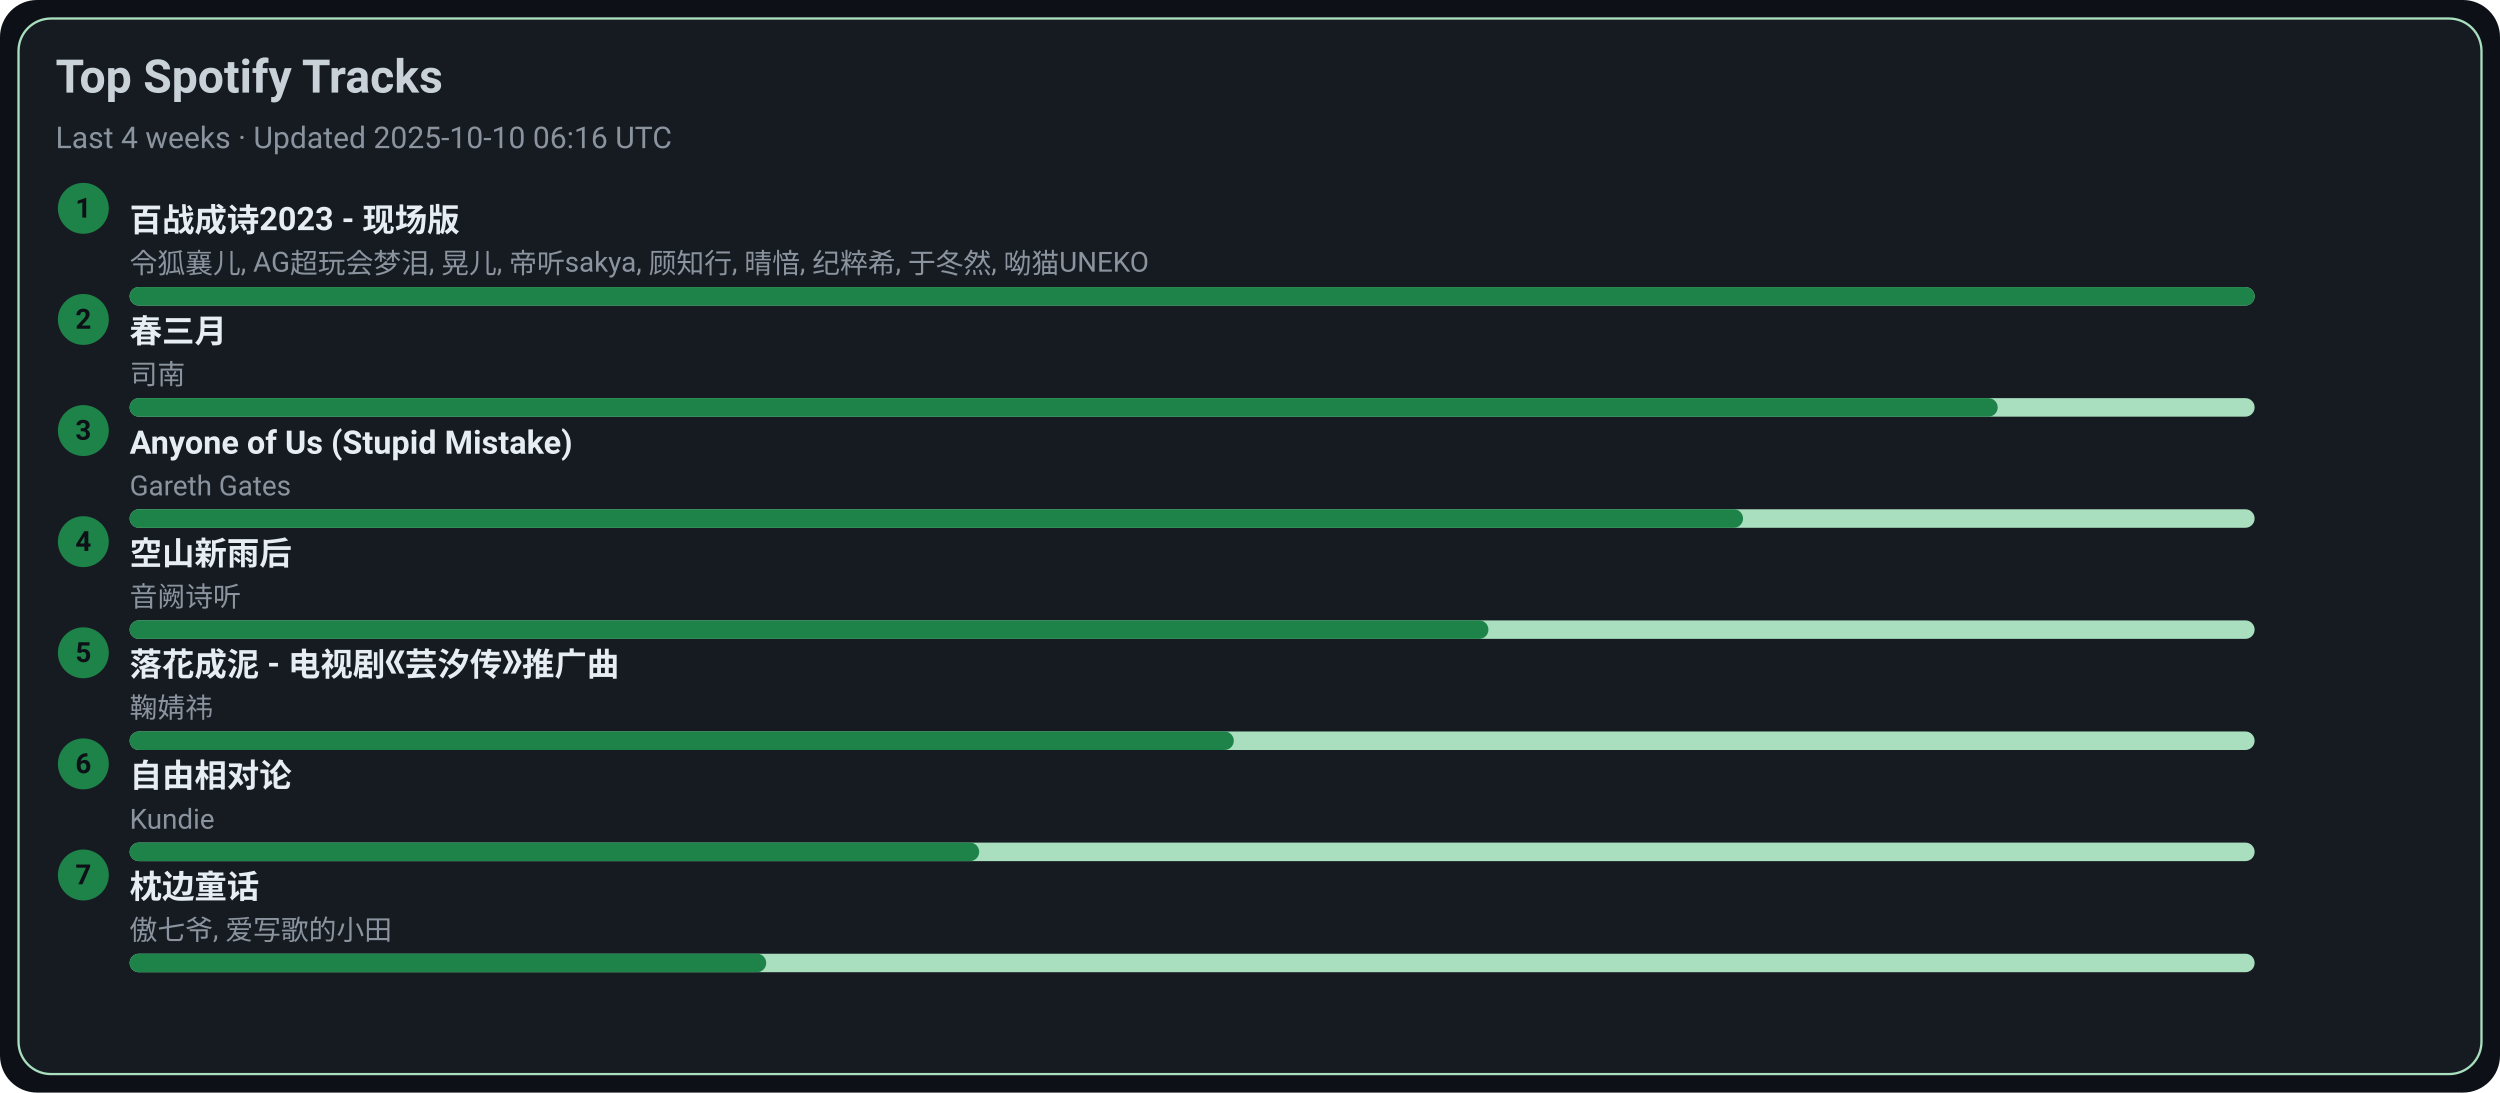
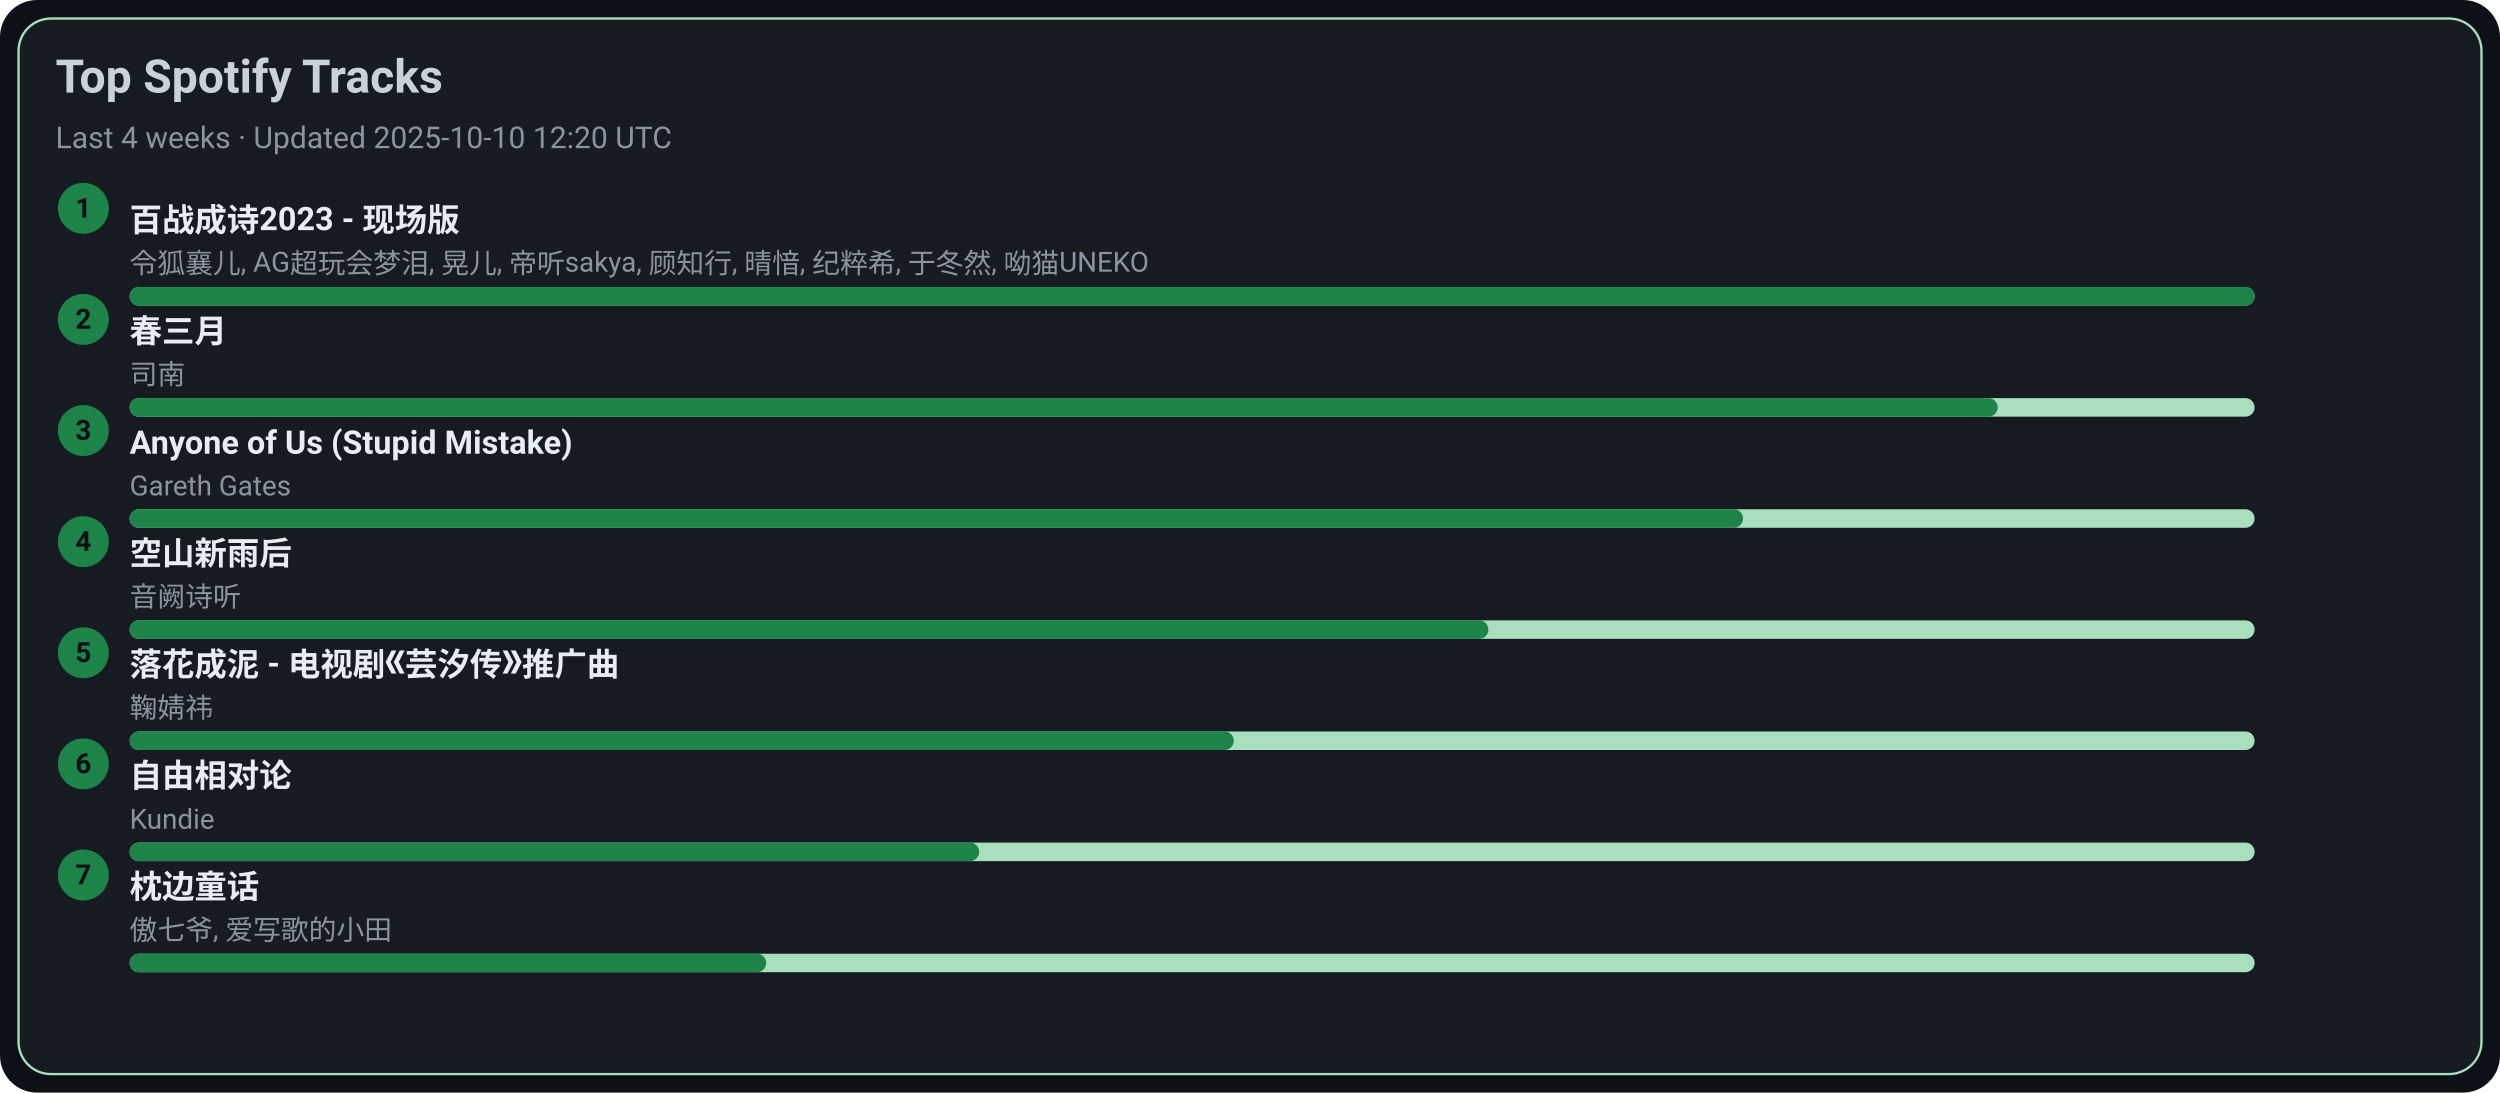
<svg xmlns="http://www.w3.org/2000/svg" width="1080" height="472" viewBox="0 0 1080 472">
  <style>text{font-family:-apple-system,BlinkMacSystemFont,Segoe UI,Roboto,Ubuntu,Helvetica Neue,Arial,Noto Sans,sans-serif}</style>
  <rect width="1080" height="472" rx="16" fill="#0d1117" />
  <rect x="8" y="8" width="1064" height="456" rx="14" fill="#161b22" stroke="#A9DFBF" />
  <text x="24" y="40" font-size="20" fill="#c9d1d9" font-weight="600">Top Spotify Tracks</text>
-   <text x="24" y="64" font-size="13" fill="#8b949e">Last 4 weeks · Updated 2025-10-10 06:16 UTC</text>
+   <text x="24" y="64" font-size="13" fill="#8b949e">Last 4 weeks · Updated 2025-10-10 12:20 UTC</text>
  <circle cx="36" cy="90" r="11" fill="#1D8348" />
  <text x="36" y="94" text-anchor="middle" font-size="12" fill="#0d1117" font-weight="700">1</text>
  <a href="https://open.spotify.com/track/2gttnS8fWnDwziLFt2TLEi" target="_blank" rel="noopener noreferrer">
    <text x="56" y="100" font-size="14" fill="#e6edf3" font-weight="600">百战成诗2023 - 现场版</text>
  </a>
  <text x="56" y="118" font-size="12" fill="#8b949e">令狐襄儿, AG超玩会梦泪, 晃儿, 帝听sakya, 顾知行, 晴愔, 纪粹希, 于冬然, 呦猫UNEKO</text>
  <rect x="56" y="124" width="918" height="8" rx="4" fill="#A9DFBF" />
  <rect x="56" y="124" width="918" height="8" rx="4" fill="#1D8348" />
  <circle cx="36" cy="138" r="11" fill="#1D8348" />
  <text x="36" y="142" text-anchor="middle" font-size="12" fill="#0d1117" font-weight="700">2</text>
  <a href="https://open.spotify.com/track/5A9BOP4WTk2UayDlMb8w98" target="_blank" rel="noopener noreferrer">
    <text x="56" y="148" font-size="14" fill="#e6edf3" font-weight="600">春三月</text>
  </a>
  <text x="56" y="166" font-size="12" fill="#8b949e">司南</text>
  <rect x="56" y="172" width="918" height="8" rx="4" fill="#A9DFBF" />
  <rect x="56" y="172" width="807" height="8" rx="4" fill="#1D8348" />
  <circle cx="36" cy="186" r="11" fill="#1D8348" />
  <text x="36" y="190" text-anchor="middle" font-size="12" fill="#0d1117" font-weight="700">3</text>
  <a href="https://open.spotify.com/track/7KZo8AI9F3Vnn3FXEYBL9f" target="_blank" rel="noopener noreferrer">
    <text x="56" y="196" font-size="14" fill="#e6edf3" font-weight="600">Anyone of Us (Stupid Mistake)</text>
  </a>
  <text x="56" y="214" font-size="12" fill="#8b949e">Gareth Gates</text>
  <rect x="56" y="220" width="918" height="8" rx="4" fill="#A9DFBF" />
  <rect x="56" y="220" width="697" height="8" rx="4" fill="#1D8348" />
  <circle cx="36" cy="234" r="11" fill="#1D8348" />
  <text x="36" y="238" text-anchor="middle" font-size="12" fill="#0d1117" font-weight="700">4</text>
  <a href="https://open.spotify.com/track/7c1D58U8AIVOGlYzh5U6sk" target="_blank" rel="noopener noreferrer">
    <text x="56" y="244" font-size="14" fill="#e6edf3" font-weight="600">空山新雨后</text>
  </a>
  <text x="56" y="262" font-size="12" fill="#8b949e">音阙诗听</text>
  <rect x="56" y="268" width="918" height="8" rx="4" fill="#A9DFBF" />
  <rect x="56" y="268" width="587" height="8" rx="4" fill="#1D8348" />
  <circle cx="36" cy="282" r="11" fill="#1D8348" />
  <text x="36" y="286" text-anchor="middle" font-size="12" fill="#0d1117" font-weight="700">5</text>
  <a href="https://open.spotify.com/track/3kOZsJz3crGIWWHeoCNa0O" target="_blank" rel="noopener noreferrer">
    <text x="56" y="292" font-size="14" fill="#e6edf3" font-weight="600">落花成泥 - 电视剧《芸汐传》推广曲</text>
  </a>
  <text x="56" y="310" font-size="12" fill="#8b949e">鞠婧祎</text>
  <rect x="56" y="316" width="918" height="8" rx="4" fill="#A9DFBF" />
  <rect x="56" y="316" width="477" height="8" rx="4" fill="#1D8348" />
  <circle cx="36" cy="330" r="11" fill="#1D8348" />
  <text x="36" y="334" text-anchor="middle" font-size="12" fill="#0d1117" font-weight="700">6</text>
  <a href="https://open.spotify.com/track/1np2B0M4TkyE1xgpjG4dJn" target="_blank" rel="noopener noreferrer">
    <text x="56" y="340" font-size="14" fill="#e6edf3" font-weight="600">自由相对论</text>
  </a>
  <text x="56" y="358" font-size="12" fill="#8b949e">Kundie</text>
  <rect x="56" y="364" width="918" height="8" rx="4" fill="#A9DFBF" />
  <rect x="56" y="364" width="367" height="8" rx="4" fill="#1D8348" />
  <circle cx="36" cy="378" r="11" fill="#1D8348" />
  <text x="36" y="382" text-anchor="middle" font-size="12" fill="#0d1117" font-weight="700">7</text>
  <a href="https://open.spotify.com/track/3I8tlHNA9NM8dL0B23xGIY" target="_blank" rel="noopener noreferrer">
    <text x="56" y="388" font-size="14" fill="#e6edf3" font-weight="600">枕边童话</text>
  </a>
  <text x="56" y="406" font-size="12" fill="#8b949e">傲七爷, 爱写歌的小田</text>
  <rect x="56" y="412" width="918" height="8" rx="4" fill="#A9DFBF" />
  <rect x="56" y="412" width="275" height="8" rx="4" fill="#1D8348" />
</svg>
